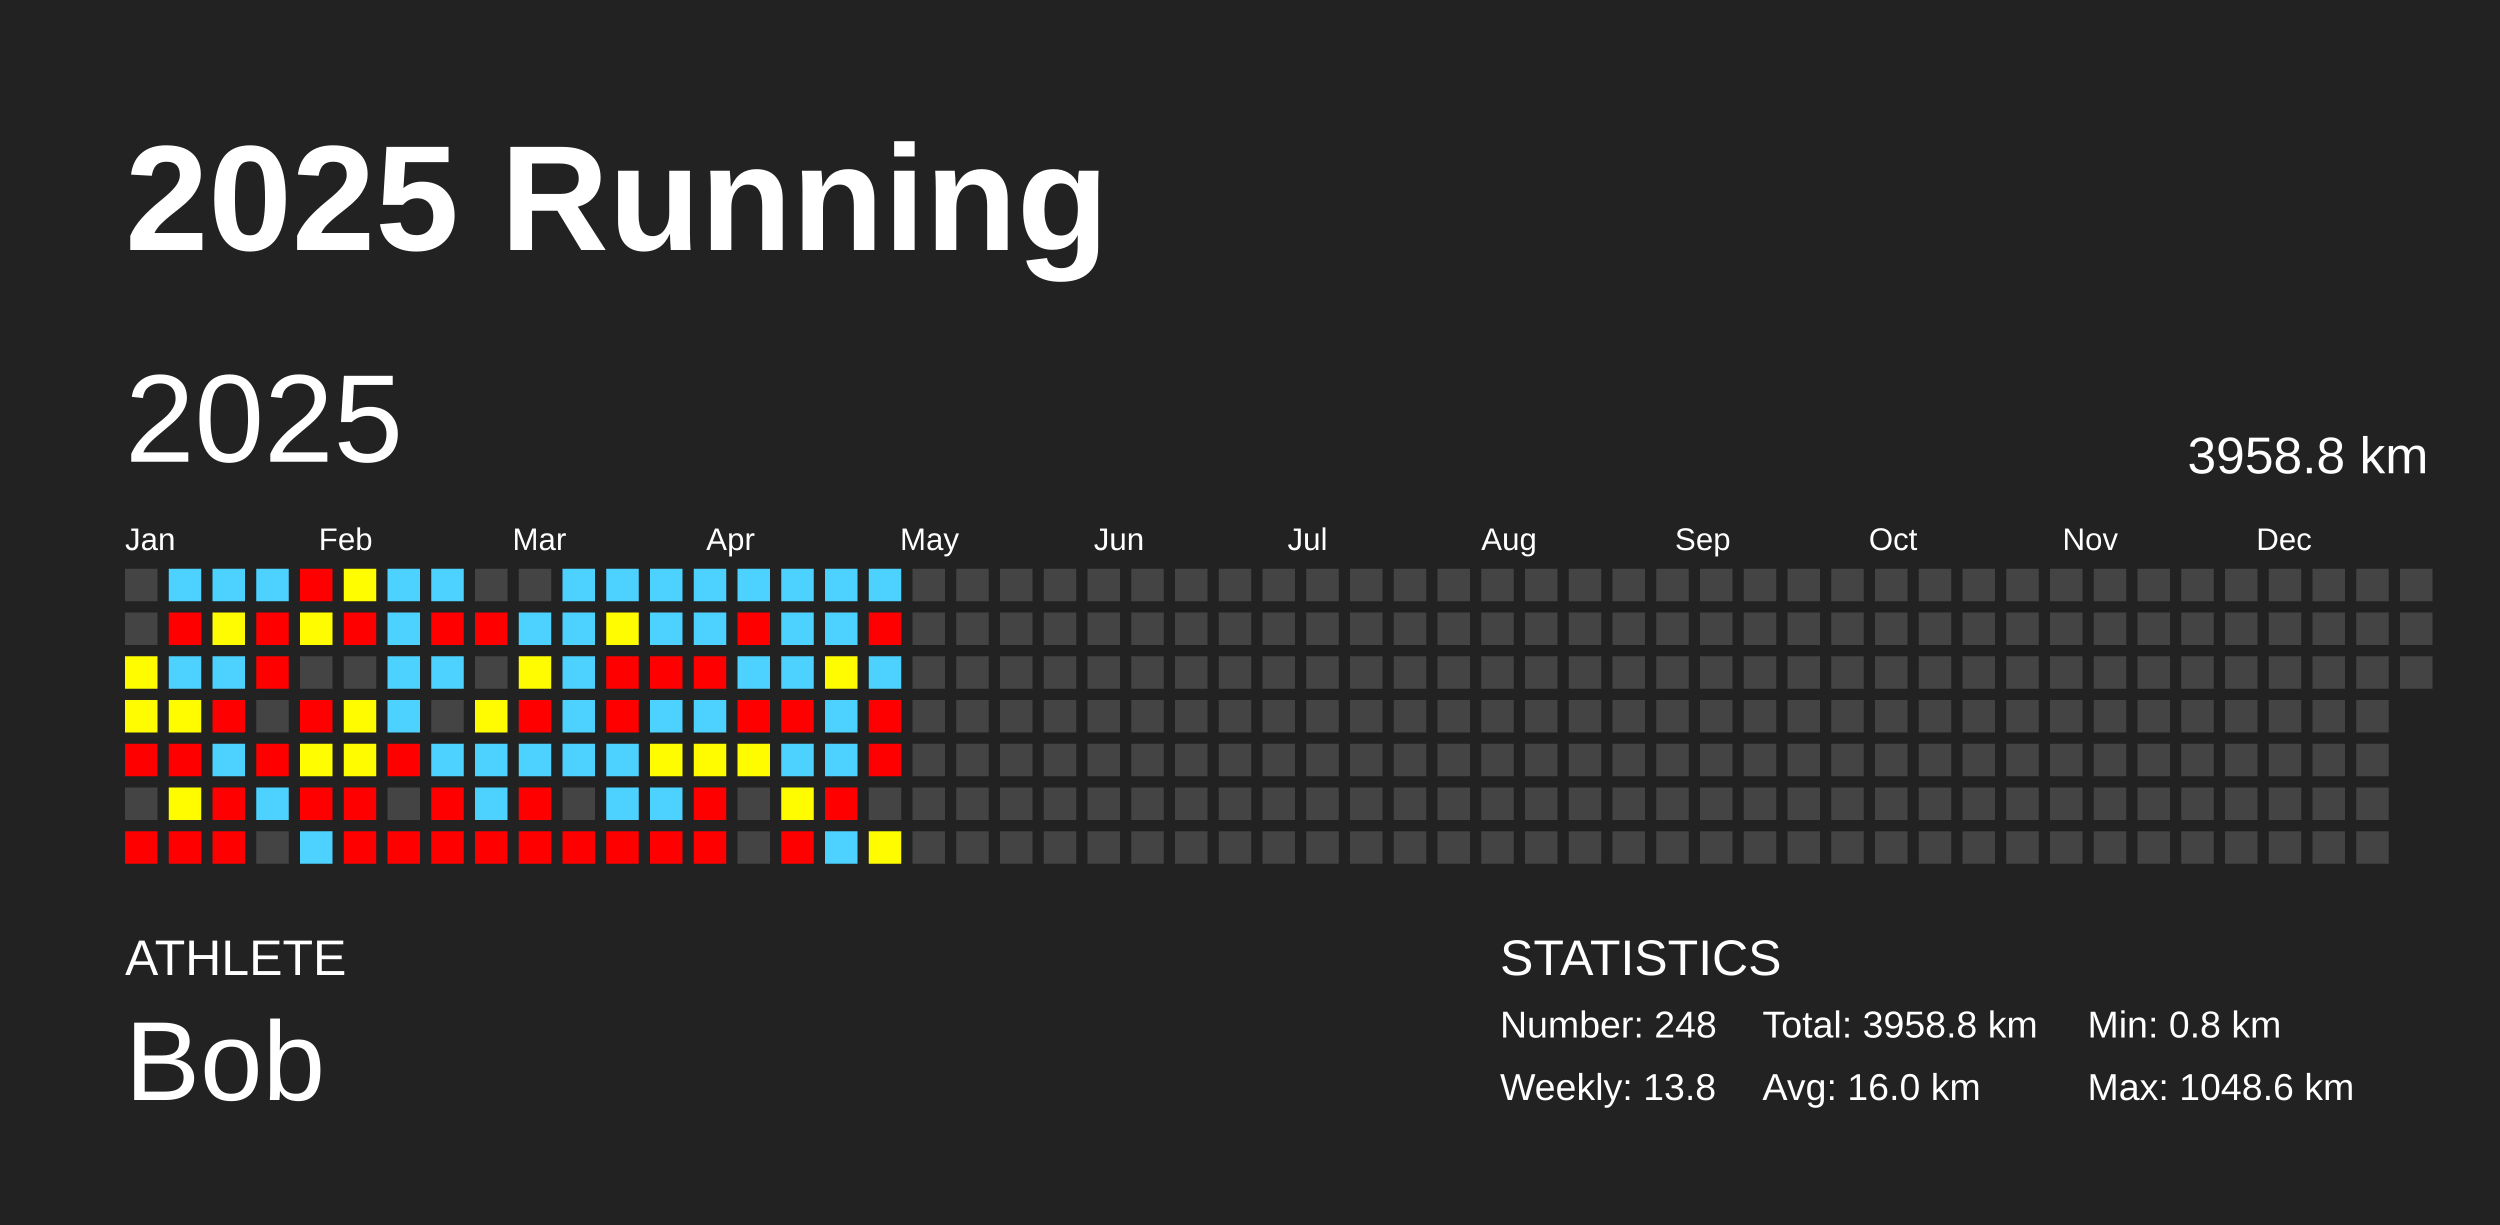
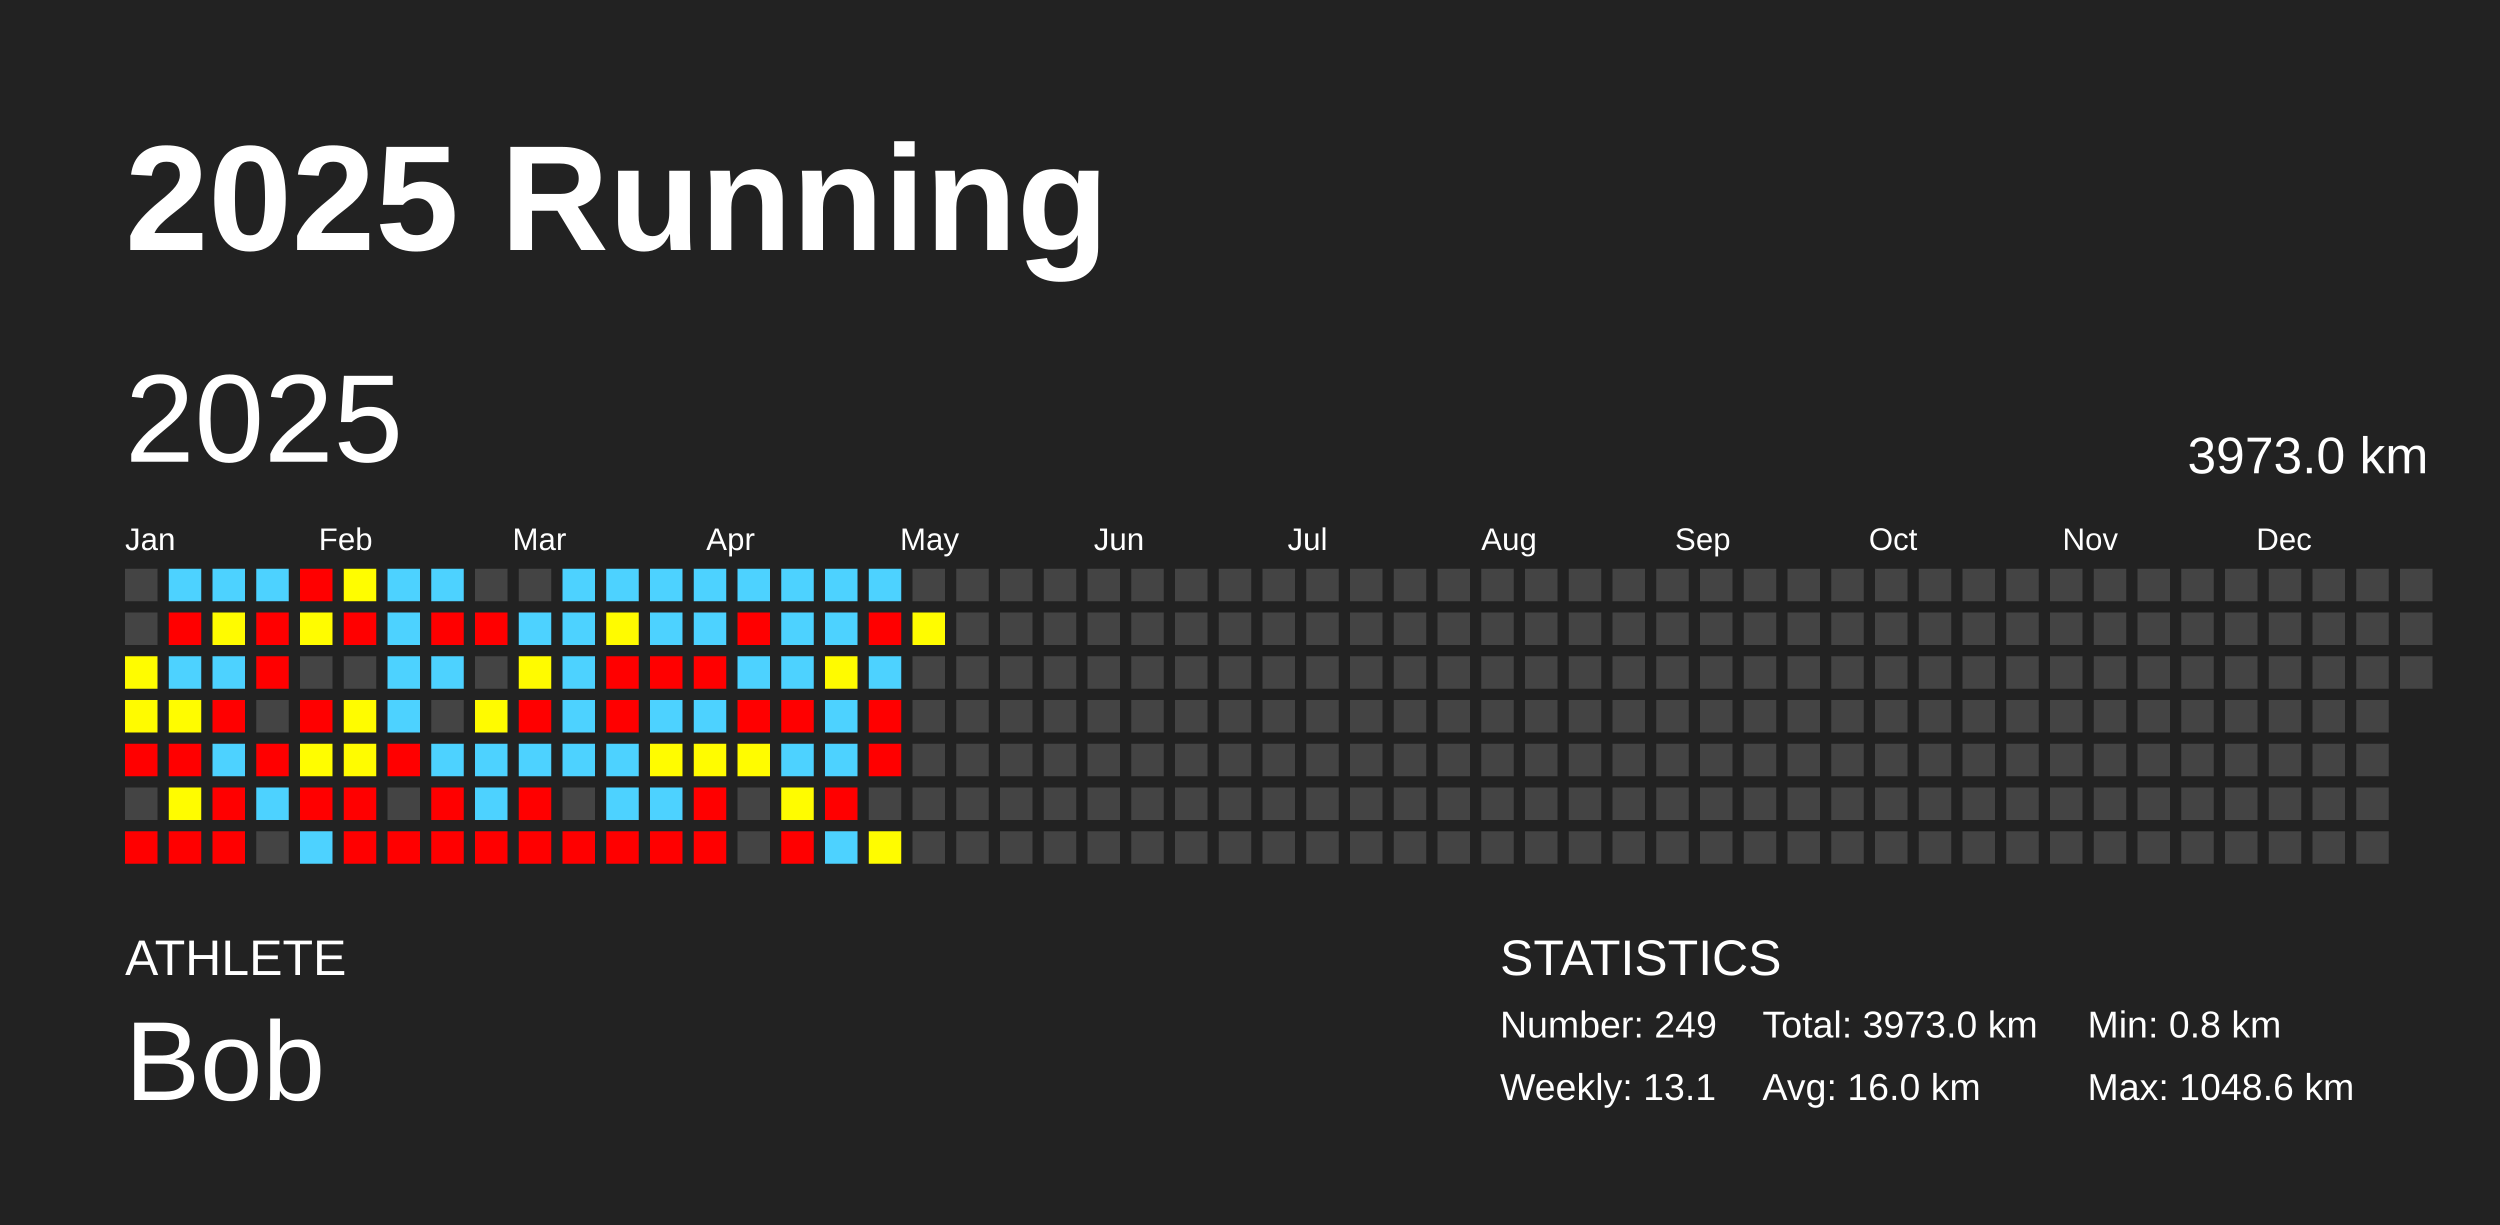
<svg xmlns="http://www.w3.org/2000/svg" baseProfile="full" height="98mm" version="1.1" viewBox="0,0,200,98" width="200mm">
  <defs />
  <rect fill="#222222" height="98" width="200" x="0" y="0" />
  <text fill="#FFFFFF" style="font-size:12px; font-family:Arial; font-weight:bold;" x="10" y="20">2025 Running</text>
  <text fill="#FFFFFF" style="font-size:4px; font-family:Arial" x="10" y="78">ATHLETE</text>
  <text fill="#FFFFFF" style="font-size:9px; font-family:Arial" x="10" y="88">Bob</text>
  <text fill="#FFFFFF" style="font-size:4px; font-family:Arial" x="120" y="78">STATISTICS</text>
-   <text fill="#FFFFFF" style="font-size:3px; font-family:Arial" x="120" y="83">Number: 248</text>
-   <text fill="#FFFFFF" style="font-size:3px; font-family:Arial" x="120" y="88">Weekly: 13.8</text>
-   <text fill="#FFFFFF" style="font-size:3px; font-family:Arial" x="141" y="83">Total: 3958.8 km</text>
+   <text fill="#FFFFFF" style="font-size:3px; font-family:Arial" x="120" y="83">Number: 249</text>
+   <text fill="#FFFFFF" style="font-size:3px; font-family:Arial" x="120" y="88">Weekly: 13.1</text>
+   <text fill="#FFFFFF" style="font-size:3px; font-family:Arial" x="141" y="83">Total: 3973.0 km</text>
  <text fill="#FFFFFF" style="font-size:3px; font-family:Arial" x="141" y="88">Avg: 16.0 km</text>
  <text fill="#FFFFFF" style="font-size:3px; font-family:Arial" x="167" y="83">Min: 0.8 km</text>
  <text fill="#FFFFFF" style="font-size:3px; font-family:Arial" x="167" y="88">Max: 1048.6 km</text>
  <text dominant-baseline="hanging" fill="#FFFFFF" style="font-size:10.0px; font-family:Arial;" x="10" y="30">2025</text>
-   <text dominant-baseline="hanging" fill="#FFFFFF" style="font-size:4.125px; font-family:Arial;" x="175" y="35">3958.8 km</text>
+   <text dominant-baseline="hanging" fill="#FFFFFF" style="font-size:4.125px; font-family:Arial;" x="175" y="35">3973.0 km</text>
  <text fill="#FFFFFF" style="font-size:2.5px; font-family:Arial" x="10.0" y="44">Jan</text>
  <text fill="#FFFFFF" style="font-size:2.5px; font-family:Arial" x="25.5" y="44">Feb</text>
  <text fill="#FFFFFF" style="font-size:2.5px; font-family:Arial" x="41.0" y="44">Mar</text>
  <text fill="#FFFFFF" style="font-size:2.5px; font-family:Arial" x="56.5" y="44">Apr</text>
  <text fill="#FFFFFF" style="font-size:2.5px; font-family:Arial" x="72.0" y="44">May</text>
  <text fill="#FFFFFF" style="font-size:2.5px; font-family:Arial" x="87.5" y="44">Jun</text>
  <text fill="#FFFFFF" style="font-size:2.5px; font-family:Arial" x="103.0" y="44">Jul</text>
  <text fill="#FFFFFF" style="font-size:2.5px; font-family:Arial" x="118.5" y="44">Aug</text>
  <text fill="#FFFFFF" style="font-size:2.5px; font-family:Arial" x="134.0" y="44">Sep</text>
  <text fill="#FFFFFF" style="font-size:2.5px; font-family:Arial" x="149.5" y="44">Oct</text>
  <text fill="#FFFFFF" style="font-size:2.5px; font-family:Arial" x="165.0" y="44">Nov</text>
  <text fill="#FFFFFF" style="font-size:2.5px; font-family:Arial" x="180.5" y="44">Dec</text>
  <rect fill="#444444" height="2.6" width="2.6" x="10.0" y="45.5" />
  <rect fill="#444444" height="2.6" width="2.6" x="10.0" y="49.0" />
  <rect fill="#fffc00" height="2.6" width="2.6" x="10.0" y="52.5" />
  <rect fill="#fffb00" height="2.6" width="2.6" x="10.0" y="56.0" />
  <rect fill="red" height="2.6" width="2.6" x="10.0" y="59.5" />
  <rect fill="#444444" height="2.6" width="2.6" x="10.0" y="63.0" />
  <rect fill="red" height="2.6" width="2.6" x="10.0" y="66.5" />
  <rect fill="#4dd2ff" height="2.6" width="2.6" x="13.5" y="45.5" />
  <rect fill="red" height="2.6" width="2.6" x="13.5" y="49.0" />
  <rect fill="#4dd2ff" height="2.6" width="2.6" x="13.5" y="52.5" />
  <rect fill="#fffc00" height="2.6" width="2.6" x="13.5" y="56.0" />
  <rect fill="red" height="2.6" width="2.6" x="13.5" y="59.5" />
  <rect fill="#fffc00" height="2.6" width="2.6" x="13.5" y="63.0" />
  <rect fill="red" height="2.6" width="2.6" x="13.5" y="66.5" />
  <rect fill="#4dd2ff" height="2.6" width="2.6" x="17.0" y="45.5" />
  <rect fill="#fffb00" height="2.6" width="2.6" x="17.0" y="49.0" />
  <rect fill="#4dd2ff" height="2.6" width="2.6" x="17.0" y="52.5" />
  <rect fill="red" height="2.6" width="2.6" x="17.0" y="56.0" />
  <rect fill="#4dd2ff" height="2.6" width="2.6" x="17.0" y="59.5" />
  <rect fill="red" height="2.6" width="2.6" x="17.0" y="63.0" />
  <rect fill="red" height="2.6" width="2.6" x="17.0" y="66.5" />
  <rect fill="#4dd2ff" height="2.6" width="2.6" x="20.5" y="45.5" />
  <rect fill="red" height="2.6" width="2.6" x="20.5" y="49.0" />
  <rect fill="red" height="2.6" width="2.6" x="20.5" y="52.5" />
  <rect fill="#444444" height="2.6" width="2.6" x="20.5" y="56.0" />
  <rect fill="red" height="2.6" width="2.6" x="20.5" y="59.5" />
  <rect fill="#4dd2ff" height="2.6" width="2.6" x="20.5" y="63.0" />
  <rect fill="#444444" height="2.6" width="2.6" x="20.5" y="66.5" />
  <rect fill="red" height="2.6" width="2.6" x="24.0" y="45.5" />
  <rect fill="#fffc00" height="2.6" width="2.6" x="24.0" y="49.0" />
  <rect fill="#444444" height="2.6" width="2.6" x="24.0" y="52.5" />
  <rect fill="red" height="2.6" width="2.6" x="24.0" y="56.0" />
  <rect fill="#fffd00" height="2.6" width="2.6" x="24.0" y="59.5" />
  <rect fill="red" height="2.6" width="2.6" x="24.0" y="63.0" />
  <rect fill="#4dd2ff" height="2.6" width="2.6" x="24.0" y="66.5" />
  <rect fill="#fffd00" height="2.6" width="2.6" x="27.5" y="45.5" />
  <rect fill="red" height="2.6" width="2.6" x="27.5" y="49.0" />
  <rect fill="#444444" height="2.6" width="2.6" x="27.5" y="52.5" />
  <rect fill="#fffc00" height="2.6" width="2.6" x="27.5" y="56.0" />
  <rect fill="#fffc00" height="2.6" width="2.6" x="27.5" y="59.5" />
  <rect fill="red" height="2.6" width="2.6" x="27.5" y="63.0" />
  <rect fill="red" height="2.6" width="2.6" x="27.5" y="66.5" />
  <rect fill="#4dd2ff" height="2.6" width="2.6" x="31.0" y="45.5" />
  <rect fill="#4dd2ff" height="2.6" width="2.6" x="31.0" y="49.0" />
  <rect fill="#4dd2ff" height="2.6" width="2.6" x="31.0" y="52.5" />
  <rect fill="#4dd2ff" height="2.6" width="2.6" x="31.0" y="56.0" />
  <rect fill="red" height="2.6" width="2.6" x="31.0" y="59.5" />
  <rect fill="#444444" height="2.6" width="2.6" x="31.0" y="63.0" />
  <rect fill="red" height="2.6" width="2.6" x="31.0" y="66.5" />
  <rect fill="#4dd2ff" height="2.6" width="2.6" x="34.5" y="45.5" />
  <rect fill="red" height="2.6" width="2.6" x="34.5" y="49.0" />
  <rect fill="#4dd2ff" height="2.6" width="2.6" x="34.5" y="52.5" />
  <rect fill="#444444" height="2.6" width="2.6" x="34.5" y="56.0" />
  <rect fill="#4dd2ff" height="2.6" width="2.6" x="34.5" y="59.5" />
  <rect fill="red" height="2.6" width="2.6" x="34.5" y="63.0" />
  <rect fill="red" height="2.6" width="2.6" x="34.5" y="66.5" />
  <rect fill="#444444" height="2.6" width="2.6" x="38.0" y="45.5" />
  <rect fill="red" height="2.6" width="2.6" x="38.0" y="49.0" />
  <rect fill="#444444" height="2.6" width="2.6" x="38.0" y="52.5" />
  <rect fill="#fffb00" height="2.6" width="2.6" x="38.0" y="56.0" />
  <rect fill="#4dd2ff" height="2.6" width="2.6" x="38.0" y="59.5" />
  <rect fill="#4dd2ff" height="2.6" width="2.6" x="38.0" y="63.0" />
  <rect fill="red" height="2.6" width="2.6" x="38.0" y="66.5" />
  <rect fill="#444444" height="2.6" width="2.6" x="41.5" y="45.5" />
  <rect fill="#4dd2ff" height="2.6" width="2.6" x="41.5" y="49.0" />
  <rect fill="#fffb00" height="2.6" width="2.6" x="41.5" y="52.5" />
  <rect fill="red" height="2.6" width="2.6" x="41.5" y="56.0" />
  <rect fill="#4dd2ff" height="2.6" width="2.6" x="41.5" y="59.5" />
  <rect fill="red" height="2.6" width="2.6" x="41.5" y="63.0" />
  <rect fill="red" height="2.6" width="2.6" x="41.5" y="66.5" />
  <rect fill="#4dd2ff" height="2.6" width="2.6" x="45.0" y="45.5" />
  <rect fill="#4dd2ff" height="2.6" width="2.6" x="45.0" y="49.0" />
  <rect fill="#4dd2ff" height="2.6" width="2.6" x="45.0" y="52.5" />
  <rect fill="#4dd2ff" height="2.6" width="2.6" x="45.0" y="56.0" />
  <rect fill="#4dd2ff" height="2.6" width="2.6" x="45.0" y="59.5" />
  <rect fill="#444444" height="2.6" width="2.6" x="45.0" y="63.0" />
  <rect fill="red" height="2.6" width="2.6" x="45.0" y="66.5" />
  <rect fill="#4dd2ff" height="2.6" width="2.6" x="48.5" y="45.5" />
  <rect fill="#fffb00" height="2.6" width="2.6" x="48.5" y="49.0" />
  <rect fill="red" height="2.6" width="2.6" x="48.5" y="52.5" />
  <rect fill="red" height="2.6" width="2.6" x="48.5" y="56.0" />
  <rect fill="#4dd2ff" height="2.6" width="2.6" x="48.5" y="59.5" />
  <rect fill="#4dd2ff" height="2.6" width="2.6" x="48.5" y="63.0" />
  <rect fill="red" height="2.6" width="2.6" x="48.5" y="66.5" />
  <rect fill="#4dd2ff" height="2.6" width="2.6" x="52.0" y="45.5" />
  <rect fill="#4dd2ff" height="2.6" width="2.6" x="52.0" y="49.0" />
  <rect fill="red" height="2.6" width="2.6" x="52.0" y="52.5" />
  <rect fill="#4dd2ff" height="2.6" width="2.6" x="52.0" y="56.0" />
  <rect fill="#fffc00" height="2.6" width="2.6" x="52.0" y="59.5" />
  <rect fill="#4dd2ff" height="2.6" width="2.6" x="52.0" y="63.0" />
  <rect fill="red" height="2.6" width="2.6" x="52.0" y="66.5" />
  <rect fill="#4dd2ff" height="2.6" width="2.6" x="55.5" y="45.5" />
  <rect fill="#4dd2ff" height="2.6" width="2.6" x="55.5" y="49.0" />
  <rect fill="red" height="2.6" width="2.6" x="55.5" y="52.5" />
  <rect fill="#4dd2ff" height="2.6" width="2.6" x="55.5" y="56.0" />
  <rect fill="#fffc00" height="2.6" width="2.6" x="55.5" y="59.5" />
  <rect fill="red" height="2.6" width="2.6" x="55.5" y="63.0" />
  <rect fill="red" height="2.6" width="2.6" x="55.5" y="66.5" />
  <rect fill="#4dd2ff" height="2.6" width="2.6" x="59.0" y="45.5" />
  <rect fill="red" height="2.6" width="2.6" x="59.0" y="49.0" />
  <rect fill="#4dd2ff" height="2.6" width="2.6" x="59.0" y="52.5" />
  <rect fill="red" height="2.6" width="2.6" x="59.0" y="56.0" />
  <rect fill="#fffc00" height="2.6" width="2.6" x="59.0" y="59.5" />
  <rect fill="#444444" height="2.6" width="2.6" x="59.0" y="63.0" />
  <rect fill="#444444" height="2.6" width="2.6" x="59.0" y="66.5" />
  <rect fill="#4dd2ff" height="2.6" width="2.6" x="62.5" y="45.5" />
  <rect fill="#4dd2ff" height="2.6" width="2.6" x="62.5" y="49.0" />
  <rect fill="#4dd2ff" height="2.6" width="2.6" x="62.5" y="52.5" />
  <rect fill="red" height="2.6" width="2.6" x="62.5" y="56.0" />
  <rect fill="#4dd2ff" height="2.6" width="2.6" x="62.5" y="59.5" />
  <rect fill="#fffc00" height="2.6" width="2.6" x="62.5" y="63.0" />
  <rect fill="red" height="2.6" width="2.6" x="62.5" y="66.5" />
  <rect fill="#4dd2ff" height="2.6" width="2.6" x="66.0" y="45.5" />
  <rect fill="#4dd2ff" height="2.6" width="2.6" x="66.0" y="49.0" />
  <rect fill="#fffb00" height="2.6" width="2.6" x="66.0" y="52.5" />
  <rect fill="#4dd2ff" height="2.6" width="2.6" x="66.0" y="56.0" />
  <rect fill="#4dd2ff" height="2.6" width="2.6" x="66.0" y="59.5" />
  <rect fill="red" height="2.6" width="2.6" x="66.0" y="63.0" />
  <rect fill="#4dd2ff" height="2.6" width="2.6" x="66.0" y="66.5" />
  <rect fill="#4dd2ff" height="2.6" width="2.6" x="69.5" y="45.5" />
  <rect fill="red" height="2.6" width="2.6" x="69.5" y="49.0" />
  <rect fill="#4dd2ff" height="2.6" width="2.6" x="69.5" y="52.5" />
  <rect fill="red" height="2.6" width="2.6" x="69.5" y="56.0" />
  <rect fill="red" height="2.6" width="2.6" x="69.5" y="59.5" />
  <rect fill="#444444" height="2.6" width="2.6" x="69.5" y="63.0" />
  <rect fill="#fffc00" height="2.6" width="2.6" x="69.5" y="66.5" />
  <rect fill="#444444" height="2.6" width="2.6" x="73.0" y="45.5" />
-   <rect fill="#444444" height="2.6" width="2.6" x="73.0" y="49.0" />
+   <rect fill="#fffc00" height="2.6" width="2.6" x="73.0" y="49.0" />
  <rect fill="#444444" height="2.6" width="2.6" x="73.0" y="52.5" />
  <rect fill="#444444" height="2.6" width="2.6" x="73.0" y="56.0" />
  <rect fill="#444444" height="2.6" width="2.6" x="73.0" y="59.5" />
  <rect fill="#444444" height="2.6" width="2.6" x="73.0" y="63.0" />
  <rect fill="#444444" height="2.6" width="2.6" x="73.0" y="66.5" />
  <rect fill="#444444" height="2.6" width="2.6" x="76.5" y="45.5" />
  <rect fill="#444444" height="2.6" width="2.6" x="76.5" y="49.0" />
  <rect fill="#444444" height="2.6" width="2.6" x="76.5" y="52.5" />
  <rect fill="#444444" height="2.6" width="2.6" x="76.5" y="56.0" />
  <rect fill="#444444" height="2.6" width="2.6" x="76.5" y="59.5" />
  <rect fill="#444444" height="2.6" width="2.6" x="76.5" y="63.0" />
  <rect fill="#444444" height="2.6" width="2.6" x="76.5" y="66.5" />
  <rect fill="#444444" height="2.6" width="2.6" x="80.0" y="45.5" />
  <rect fill="#444444" height="2.6" width="2.6" x="80.0" y="49.0" />
  <rect fill="#444444" height="2.6" width="2.6" x="80.0" y="52.5" />
  <rect fill="#444444" height="2.6" width="2.6" x="80.0" y="56.0" />
  <rect fill="#444444" height="2.6" width="2.6" x="80.0" y="59.5" />
  <rect fill="#444444" height="2.6" width="2.6" x="80.0" y="63.0" />
  <rect fill="#444444" height="2.6" width="2.6" x="80.0" y="66.5" />
  <rect fill="#444444" height="2.6" width="2.6" x="83.5" y="45.5" />
  <rect fill="#444444" height="2.6" width="2.6" x="83.5" y="49.0" />
  <rect fill="#444444" height="2.6" width="2.6" x="83.5" y="52.5" />
  <rect fill="#444444" height="2.6" width="2.6" x="83.5" y="56.0" />
  <rect fill="#444444" height="2.6" width="2.6" x="83.5" y="59.5" />
  <rect fill="#444444" height="2.6" width="2.6" x="83.5" y="63.0" />
  <rect fill="#444444" height="2.6" width="2.6" x="83.5" y="66.5" />
  <rect fill="#444444" height="2.6" width="2.6" x="87.0" y="45.5" />
  <rect fill="#444444" height="2.6" width="2.6" x="87.0" y="49.0" />
  <rect fill="#444444" height="2.6" width="2.6" x="87.0" y="52.5" />
  <rect fill="#444444" height="2.6" width="2.6" x="87.0" y="56.0" />
  <rect fill="#444444" height="2.6" width="2.6" x="87.0" y="59.5" />
  <rect fill="#444444" height="2.6" width="2.6" x="87.0" y="63.0" />
  <rect fill="#444444" height="2.6" width="2.6" x="87.0" y="66.5" />
  <rect fill="#444444" height="2.6" width="2.6" x="90.5" y="45.5" />
  <rect fill="#444444" height="2.6" width="2.6" x="90.5" y="49.0" />
  <rect fill="#444444" height="2.6" width="2.6" x="90.5" y="52.5" />
  <rect fill="#444444" height="2.6" width="2.6" x="90.5" y="56.0" />
  <rect fill="#444444" height="2.6" width="2.6" x="90.5" y="59.5" />
  <rect fill="#444444" height="2.6" width="2.6" x="90.5" y="63.0" />
  <rect fill="#444444" height="2.6" width="2.6" x="90.5" y="66.5" />
  <rect fill="#444444" height="2.6" width="2.6" x="94.0" y="45.5" />
  <rect fill="#444444" height="2.6" width="2.6" x="94.0" y="49.0" />
  <rect fill="#444444" height="2.6" width="2.6" x="94.0" y="52.5" />
  <rect fill="#444444" height="2.6" width="2.6" x="94.0" y="56.0" />
  <rect fill="#444444" height="2.6" width="2.6" x="94.0" y="59.5" />
  <rect fill="#444444" height="2.6" width="2.6" x="94.0" y="63.0" />
  <rect fill="#444444" height="2.6" width="2.6" x="94.0" y="66.5" />
  <rect fill="#444444" height="2.6" width="2.6" x="97.5" y="45.5" />
  <rect fill="#444444" height="2.6" width="2.6" x="97.5" y="49.0" />
  <rect fill="#444444" height="2.6" width="2.6" x="97.5" y="52.5" />
  <rect fill="#444444" height="2.6" width="2.6" x="97.5" y="56.0" />
  <rect fill="#444444" height="2.6" width="2.6" x="97.5" y="59.5" />
  <rect fill="#444444" height="2.6" width="2.6" x="97.5" y="63.0" />
  <rect fill="#444444" height="2.6" width="2.6" x="97.5" y="66.5" />
  <rect fill="#444444" height="2.6" width="2.6" x="101.0" y="45.5" />
  <rect fill="#444444" height="2.6" width="2.6" x="101.0" y="49.0" />
  <rect fill="#444444" height="2.6" width="2.6" x="101.0" y="52.5" />
  <rect fill="#444444" height="2.6" width="2.6" x="101.0" y="56.0" />
  <rect fill="#444444" height="2.6" width="2.6" x="101.0" y="59.5" />
  <rect fill="#444444" height="2.6" width="2.6" x="101.0" y="63.0" />
  <rect fill="#444444" height="2.6" width="2.6" x="101.0" y="66.5" />
  <rect fill="#444444" height="2.6" width="2.6" x="104.5" y="45.5" />
  <rect fill="#444444" height="2.6" width="2.6" x="104.5" y="49.0" />
  <rect fill="#444444" height="2.6" width="2.6" x="104.5" y="52.5" />
  <rect fill="#444444" height="2.6" width="2.6" x="104.5" y="56.0" />
  <rect fill="#444444" height="2.6" width="2.6" x="104.5" y="59.5" />
  <rect fill="#444444" height="2.6" width="2.6" x="104.5" y="63.0" />
  <rect fill="#444444" height="2.6" width="2.6" x="104.5" y="66.5" />
  <rect fill="#444444" height="2.6" width="2.6" x="108.0" y="45.5" />
  <rect fill="#444444" height="2.6" width="2.6" x="108.0" y="49.0" />
  <rect fill="#444444" height="2.6" width="2.6" x="108.0" y="52.5" />
  <rect fill="#444444" height="2.6" width="2.6" x="108.0" y="56.0" />
  <rect fill="#444444" height="2.6" width="2.6" x="108.0" y="59.5" />
  <rect fill="#444444" height="2.6" width="2.6" x="108.0" y="63.0" />
  <rect fill="#444444" height="2.6" width="2.6" x="108.0" y="66.5" />
  <rect fill="#444444" height="2.6" width="2.6" x="111.5" y="45.5" />
  <rect fill="#444444" height="2.6" width="2.6" x="111.5" y="49.0" />
  <rect fill="#444444" height="2.6" width="2.6" x="111.5" y="52.5" />
  <rect fill="#444444" height="2.6" width="2.6" x="111.5" y="56.0" />
  <rect fill="#444444" height="2.6" width="2.6" x="111.5" y="59.5" />
  <rect fill="#444444" height="2.6" width="2.6" x="111.5" y="63.0" />
  <rect fill="#444444" height="2.6" width="2.6" x="111.5" y="66.5" />
  <rect fill="#444444" height="2.6" width="2.6" x="115.0" y="45.5" />
  <rect fill="#444444" height="2.6" width="2.6" x="115.0" y="49.0" />
  <rect fill="#444444" height="2.6" width="2.6" x="115.0" y="52.5" />
  <rect fill="#444444" height="2.6" width="2.6" x="115.0" y="56.0" />
  <rect fill="#444444" height="2.6" width="2.6" x="115.0" y="59.5" />
  <rect fill="#444444" height="2.6" width="2.6" x="115.0" y="63.0" />
  <rect fill="#444444" height="2.6" width="2.6" x="115.0" y="66.5" />
  <rect fill="#444444" height="2.6" width="2.6" x="118.5" y="45.5" />
  <rect fill="#444444" height="2.6" width="2.6" x="118.5" y="49.0" />
  <rect fill="#444444" height="2.6" width="2.6" x="118.5" y="52.5" />
  <rect fill="#444444" height="2.6" width="2.6" x="118.5" y="56.0" />
  <rect fill="#444444" height="2.6" width="2.6" x="118.5" y="59.5" />
  <rect fill="#444444" height="2.6" width="2.6" x="118.5" y="63.0" />
  <rect fill="#444444" height="2.6" width="2.6" x="118.5" y="66.5" />
  <rect fill="#444444" height="2.6" width="2.6" x="122.0" y="45.5" />
  <rect fill="#444444" height="2.6" width="2.6" x="122.0" y="49.0" />
  <rect fill="#444444" height="2.6" width="2.6" x="122.0" y="52.5" />
  <rect fill="#444444" height="2.6" width="2.6" x="122.0" y="56.0" />
  <rect fill="#444444" height="2.6" width="2.6" x="122.0" y="59.5" />
  <rect fill="#444444" height="2.6" width="2.6" x="122.0" y="63.0" />
  <rect fill="#444444" height="2.6" width="2.6" x="122.0" y="66.5" />
  <rect fill="#444444" height="2.6" width="2.6" x="125.5" y="45.5" />
  <rect fill="#444444" height="2.6" width="2.6" x="125.5" y="49.0" />
  <rect fill="#444444" height="2.6" width="2.6" x="125.5" y="52.5" />
  <rect fill="#444444" height="2.6" width="2.6" x="125.5" y="56.0" />
  <rect fill="#444444" height="2.6" width="2.6" x="125.5" y="59.5" />
  <rect fill="#444444" height="2.6" width="2.6" x="125.5" y="63.0" />
  <rect fill="#444444" height="2.6" width="2.6" x="125.5" y="66.5" />
  <rect fill="#444444" height="2.6" width="2.6" x="129.0" y="45.5" />
  <rect fill="#444444" height="2.6" width="2.6" x="129.0" y="49.0" />
  <rect fill="#444444" height="2.6" width="2.6" x="129.0" y="52.5" />
  <rect fill="#444444" height="2.6" width="2.6" x="129.0" y="56.0" />
  <rect fill="#444444" height="2.6" width="2.6" x="129.0" y="59.5" />
  <rect fill="#444444" height="2.6" width="2.6" x="129.0" y="63.0" />
  <rect fill="#444444" height="2.6" width="2.6" x="129.0" y="66.5" />
  <rect fill="#444444" height="2.6" width="2.6" x="132.5" y="45.5" />
  <rect fill="#444444" height="2.6" width="2.6" x="132.5" y="49.0" />
  <rect fill="#444444" height="2.6" width="2.6" x="132.5" y="52.5" />
  <rect fill="#444444" height="2.6" width="2.6" x="132.5" y="56.0" />
  <rect fill="#444444" height="2.6" width="2.6" x="132.5" y="59.5" />
  <rect fill="#444444" height="2.6" width="2.6" x="132.5" y="63.0" />
  <rect fill="#444444" height="2.6" width="2.6" x="132.5" y="66.5" />
  <rect fill="#444444" height="2.6" width="2.6" x="136.0" y="45.5" />
  <rect fill="#444444" height="2.6" width="2.6" x="136.0" y="49.0" />
  <rect fill="#444444" height="2.6" width="2.6" x="136.0" y="52.5" />
  <rect fill="#444444" height="2.6" width="2.6" x="136.0" y="56.0" />
  <rect fill="#444444" height="2.6" width="2.6" x="136.0" y="59.5" />
  <rect fill="#444444" height="2.6" width="2.6" x="136.0" y="63.0" />
  <rect fill="#444444" height="2.6" width="2.6" x="136.0" y="66.5" />
  <rect fill="#444444" height="2.6" width="2.6" x="139.5" y="45.5" />
  <rect fill="#444444" height="2.6" width="2.6" x="139.5" y="49.0" />
  <rect fill="#444444" height="2.6" width="2.6" x="139.5" y="52.5" />
  <rect fill="#444444" height="2.6" width="2.6" x="139.5" y="56.0" />
  <rect fill="#444444" height="2.6" width="2.6" x="139.5" y="59.5" />
  <rect fill="#444444" height="2.6" width="2.6" x="139.5" y="63.0" />
  <rect fill="#444444" height="2.6" width="2.6" x="139.5" y="66.5" />
  <rect fill="#444444" height="2.6" width="2.6" x="143.0" y="45.5" />
  <rect fill="#444444" height="2.6" width="2.6" x="143.0" y="49.0" />
  <rect fill="#444444" height="2.6" width="2.6" x="143.0" y="52.5" />
  <rect fill="#444444" height="2.6" width="2.6" x="143.0" y="56.0" />
  <rect fill="#444444" height="2.6" width="2.6" x="143.0" y="59.5" />
  <rect fill="#444444" height="2.6" width="2.6" x="143.0" y="63.0" />
  <rect fill="#444444" height="2.6" width="2.6" x="143.0" y="66.5" />
  <rect fill="#444444" height="2.6" width="2.6" x="146.5" y="45.5" />
  <rect fill="#444444" height="2.6" width="2.6" x="146.5" y="49.0" />
  <rect fill="#444444" height="2.6" width="2.6" x="146.5" y="52.5" />
  <rect fill="#444444" height="2.6" width="2.6" x="146.5" y="56.0" />
  <rect fill="#444444" height="2.6" width="2.6" x="146.5" y="59.5" />
  <rect fill="#444444" height="2.6" width="2.6" x="146.5" y="63.0" />
  <rect fill="#444444" height="2.6" width="2.6" x="146.5" y="66.5" />
  <rect fill="#444444" height="2.6" width="2.6" x="150.0" y="45.5" />
  <rect fill="#444444" height="2.6" width="2.6" x="150.0" y="49.0" />
  <rect fill="#444444" height="2.6" width="2.6" x="150.0" y="52.5" />
  <rect fill="#444444" height="2.6" width="2.6" x="150.0" y="56.0" />
  <rect fill="#444444" height="2.6" width="2.6" x="150.0" y="59.5" />
  <rect fill="#444444" height="2.6" width="2.6" x="150.0" y="63.0" />
  <rect fill="#444444" height="2.6" width="2.6" x="150.0" y="66.5" />
  <rect fill="#444444" height="2.6" width="2.6" x="153.5" y="45.5" />
  <rect fill="#444444" height="2.6" width="2.6" x="153.5" y="49.0" />
  <rect fill="#444444" height="2.6" width="2.6" x="153.5" y="52.5" />
  <rect fill="#444444" height="2.6" width="2.6" x="153.5" y="56.0" />
  <rect fill="#444444" height="2.6" width="2.6" x="153.5" y="59.5" />
  <rect fill="#444444" height="2.6" width="2.6" x="153.5" y="63.0" />
  <rect fill="#444444" height="2.6" width="2.6" x="153.5" y="66.5" />
  <rect fill="#444444" height="2.6" width="2.6" x="157.0" y="45.5" />
  <rect fill="#444444" height="2.6" width="2.6" x="157.0" y="49.0" />
  <rect fill="#444444" height="2.6" width="2.6" x="157.0" y="52.5" />
  <rect fill="#444444" height="2.6" width="2.6" x="157.0" y="56.0" />
  <rect fill="#444444" height="2.6" width="2.6" x="157.0" y="59.5" />
  <rect fill="#444444" height="2.6" width="2.6" x="157.0" y="63.0" />
  <rect fill="#444444" height="2.6" width="2.6" x="157.0" y="66.5" />
  <rect fill="#444444" height="2.6" width="2.6" x="160.5" y="45.5" />
  <rect fill="#444444" height="2.6" width="2.6" x="160.5" y="49.0" />
  <rect fill="#444444" height="2.6" width="2.6" x="160.5" y="52.5" />
  <rect fill="#444444" height="2.6" width="2.6" x="160.5" y="56.0" />
  <rect fill="#444444" height="2.6" width="2.6" x="160.5" y="59.5" />
  <rect fill="#444444" height="2.6" width="2.6" x="160.5" y="63.0" />
  <rect fill="#444444" height="2.6" width="2.6" x="160.5" y="66.5" />
  <rect fill="#444444" height="2.6" width="2.6" x="164.0" y="45.5" />
  <rect fill="#444444" height="2.6" width="2.6" x="164.0" y="49.0" />
  <rect fill="#444444" height="2.6" width="2.6" x="164.0" y="52.5" />
  <rect fill="#444444" height="2.6" width="2.6" x="164.0" y="56.0" />
  <rect fill="#444444" height="2.6" width="2.6" x="164.0" y="59.5" />
  <rect fill="#444444" height="2.6" width="2.6" x="164.0" y="63.0" />
  <rect fill="#444444" height="2.6" width="2.6" x="164.0" y="66.5" />
  <rect fill="#444444" height="2.6" width="2.6" x="167.5" y="45.5" />
  <rect fill="#444444" height="2.6" width="2.6" x="167.5" y="49.0" />
  <rect fill="#444444" height="2.6" width="2.6" x="167.5" y="52.5" />
  <rect fill="#444444" height="2.6" width="2.6" x="167.5" y="56.0" />
  <rect fill="#444444" height="2.6" width="2.6" x="167.5" y="59.5" />
  <rect fill="#444444" height="2.6" width="2.6" x="167.5" y="63.0" />
  <rect fill="#444444" height="2.6" width="2.6" x="167.5" y="66.5" />
  <rect fill="#444444" height="2.6" width="2.6" x="171.0" y="45.5" />
  <rect fill="#444444" height="2.6" width="2.6" x="171.0" y="49.0" />
  <rect fill="#444444" height="2.6" width="2.6" x="171.0" y="52.5" />
  <rect fill="#444444" height="2.6" width="2.6" x="171.0" y="56.0" />
  <rect fill="#444444" height="2.6" width="2.6" x="171.0" y="59.5" />
  <rect fill="#444444" height="2.6" width="2.6" x="171.0" y="63.0" />
  <rect fill="#444444" height="2.6" width="2.6" x="171.0" y="66.5" />
  <rect fill="#444444" height="2.6" width="2.6" x="174.5" y="45.5" />
  <rect fill="#444444" height="2.6" width="2.6" x="174.5" y="49.0" />
  <rect fill="#444444" height="2.6" width="2.6" x="174.5" y="52.5" />
  <rect fill="#444444" height="2.6" width="2.6" x="174.5" y="56.0" />
  <rect fill="#444444" height="2.6" width="2.6" x="174.5" y="59.5" />
  <rect fill="#444444" height="2.6" width="2.6" x="174.5" y="63.0" />
  <rect fill="#444444" height="2.6" width="2.6" x="174.5" y="66.5" />
  <rect fill="#444444" height="2.6" width="2.6" x="178.0" y="45.5" />
  <rect fill="#444444" height="2.6" width="2.6" x="178.0" y="49.0" />
  <rect fill="#444444" height="2.6" width="2.6" x="178.0" y="52.5" />
  <rect fill="#444444" height="2.6" width="2.6" x="178.0" y="56.0" />
  <rect fill="#444444" height="2.6" width="2.6" x="178.0" y="59.5" />
  <rect fill="#444444" height="2.6" width="2.6" x="178.0" y="63.0" />
  <rect fill="#444444" height="2.6" width="2.6" x="178.0" y="66.5" />
  <rect fill="#444444" height="2.6" width="2.6" x="181.5" y="45.5" />
  <rect fill="#444444" height="2.6" width="2.6" x="181.5" y="49.0" />
  <rect fill="#444444" height="2.6" width="2.6" x="181.5" y="52.5" />
  <rect fill="#444444" height="2.6" width="2.6" x="181.5" y="56.0" />
  <rect fill="#444444" height="2.6" width="2.6" x="181.5" y="59.5" />
  <rect fill="#444444" height="2.6" width="2.6" x="181.5" y="63.0" />
  <rect fill="#444444" height="2.6" width="2.6" x="181.5" y="66.5" />
  <rect fill="#444444" height="2.6" width="2.6" x="185.0" y="45.5" />
  <rect fill="#444444" height="2.6" width="2.6" x="185.0" y="49.0" />
  <rect fill="#444444" height="2.6" width="2.6" x="185.0" y="52.5" />
  <rect fill="#444444" height="2.6" width="2.6" x="185.0" y="56.0" />
  <rect fill="#444444" height="2.6" width="2.6" x="185.0" y="59.5" />
  <rect fill="#444444" height="2.6" width="2.6" x="185.0" y="63.0" />
  <rect fill="#444444" height="2.6" width="2.6" x="185.0" y="66.5" />
  <rect fill="#444444" height="2.6" width="2.6" x="188.5" y="45.5" />
  <rect fill="#444444" height="2.6" width="2.6" x="188.5" y="49.0" />
  <rect fill="#444444" height="2.6" width="2.6" x="188.5" y="52.5" />
  <rect fill="#444444" height="2.6" width="2.6" x="188.5" y="56.0" />
  <rect fill="#444444" height="2.6" width="2.6" x="188.5" y="59.5" />
  <rect fill="#444444" height="2.6" width="2.6" x="188.5" y="63.0" />
  <rect fill="#444444" height="2.6" width="2.6" x="188.5" y="66.5" />
  <rect fill="#444444" height="2.6" width="2.6" x="192.0" y="45.5" />
  <rect fill="#444444" height="2.6" width="2.6" x="192.0" y="49.0" />
  <rect fill="#444444" height="2.6" width="2.6" x="192.0" y="52.5" />
</svg>
